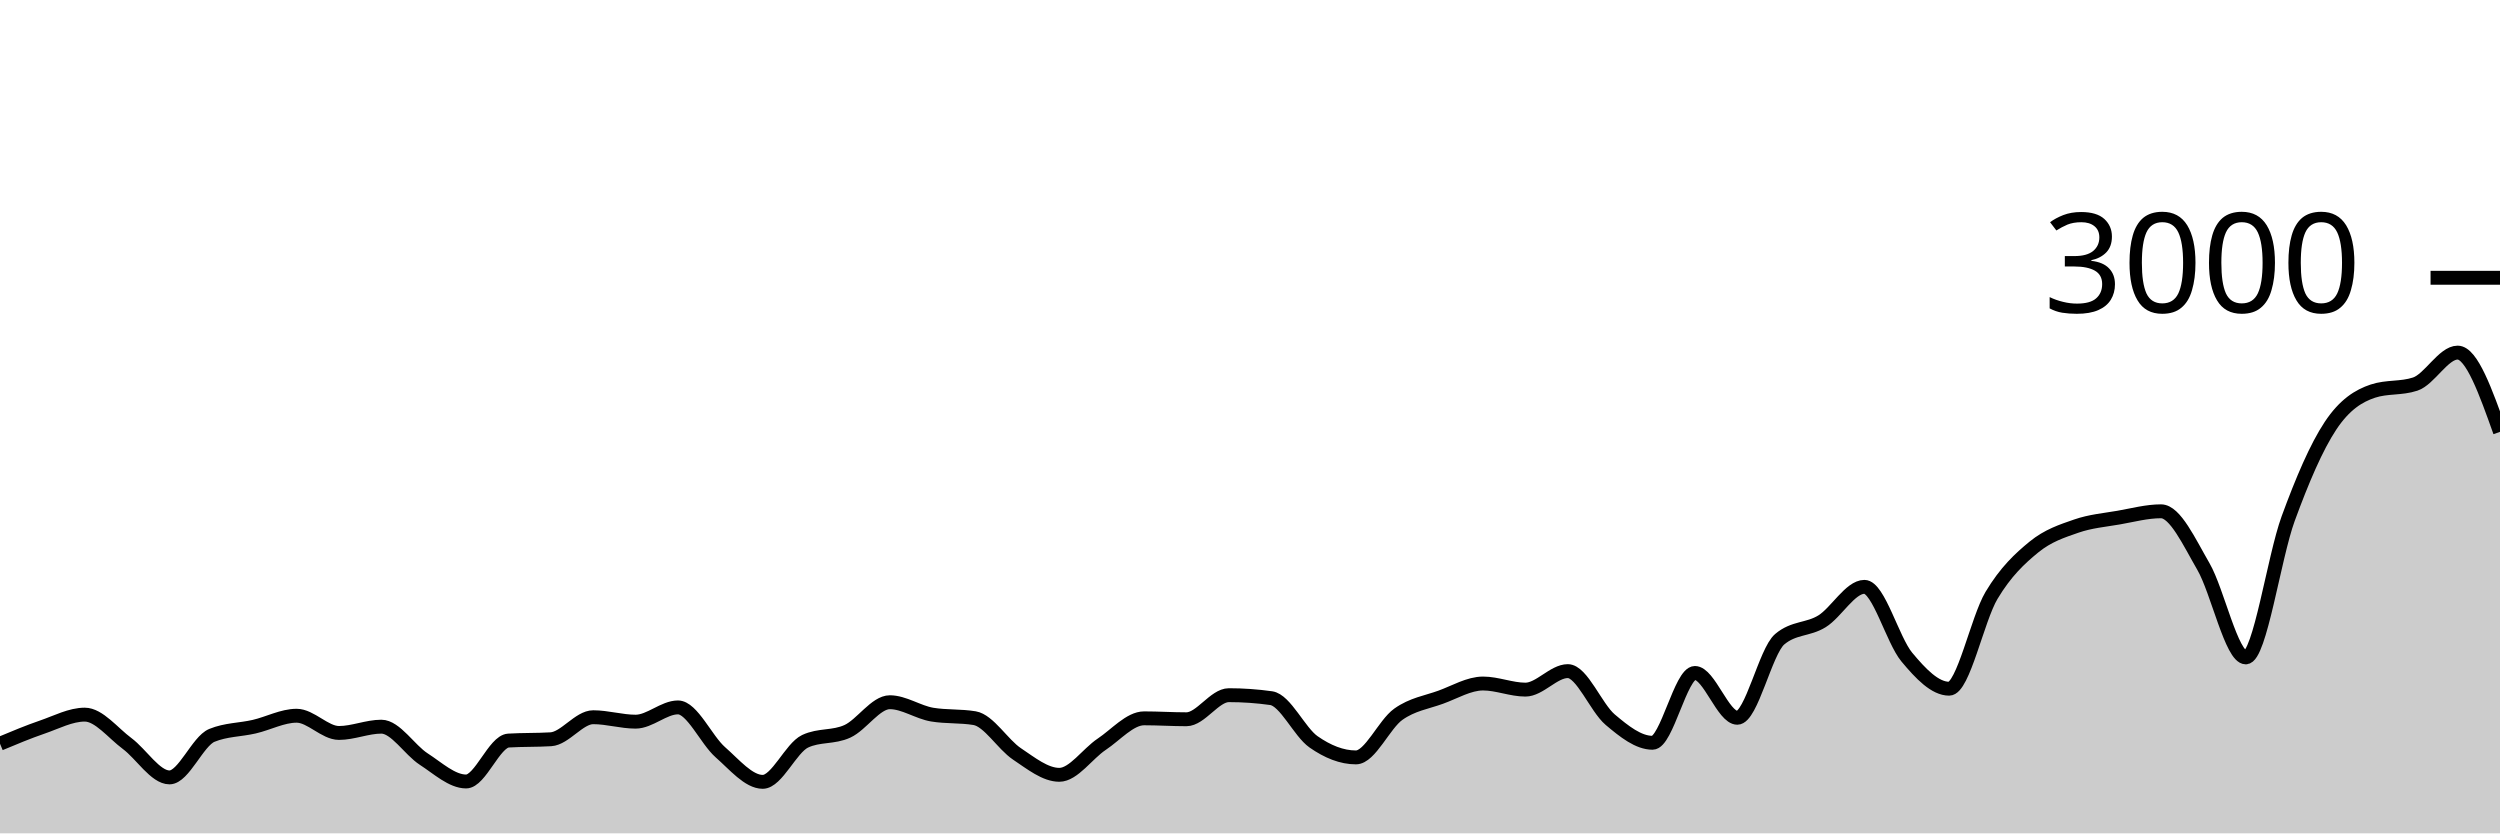
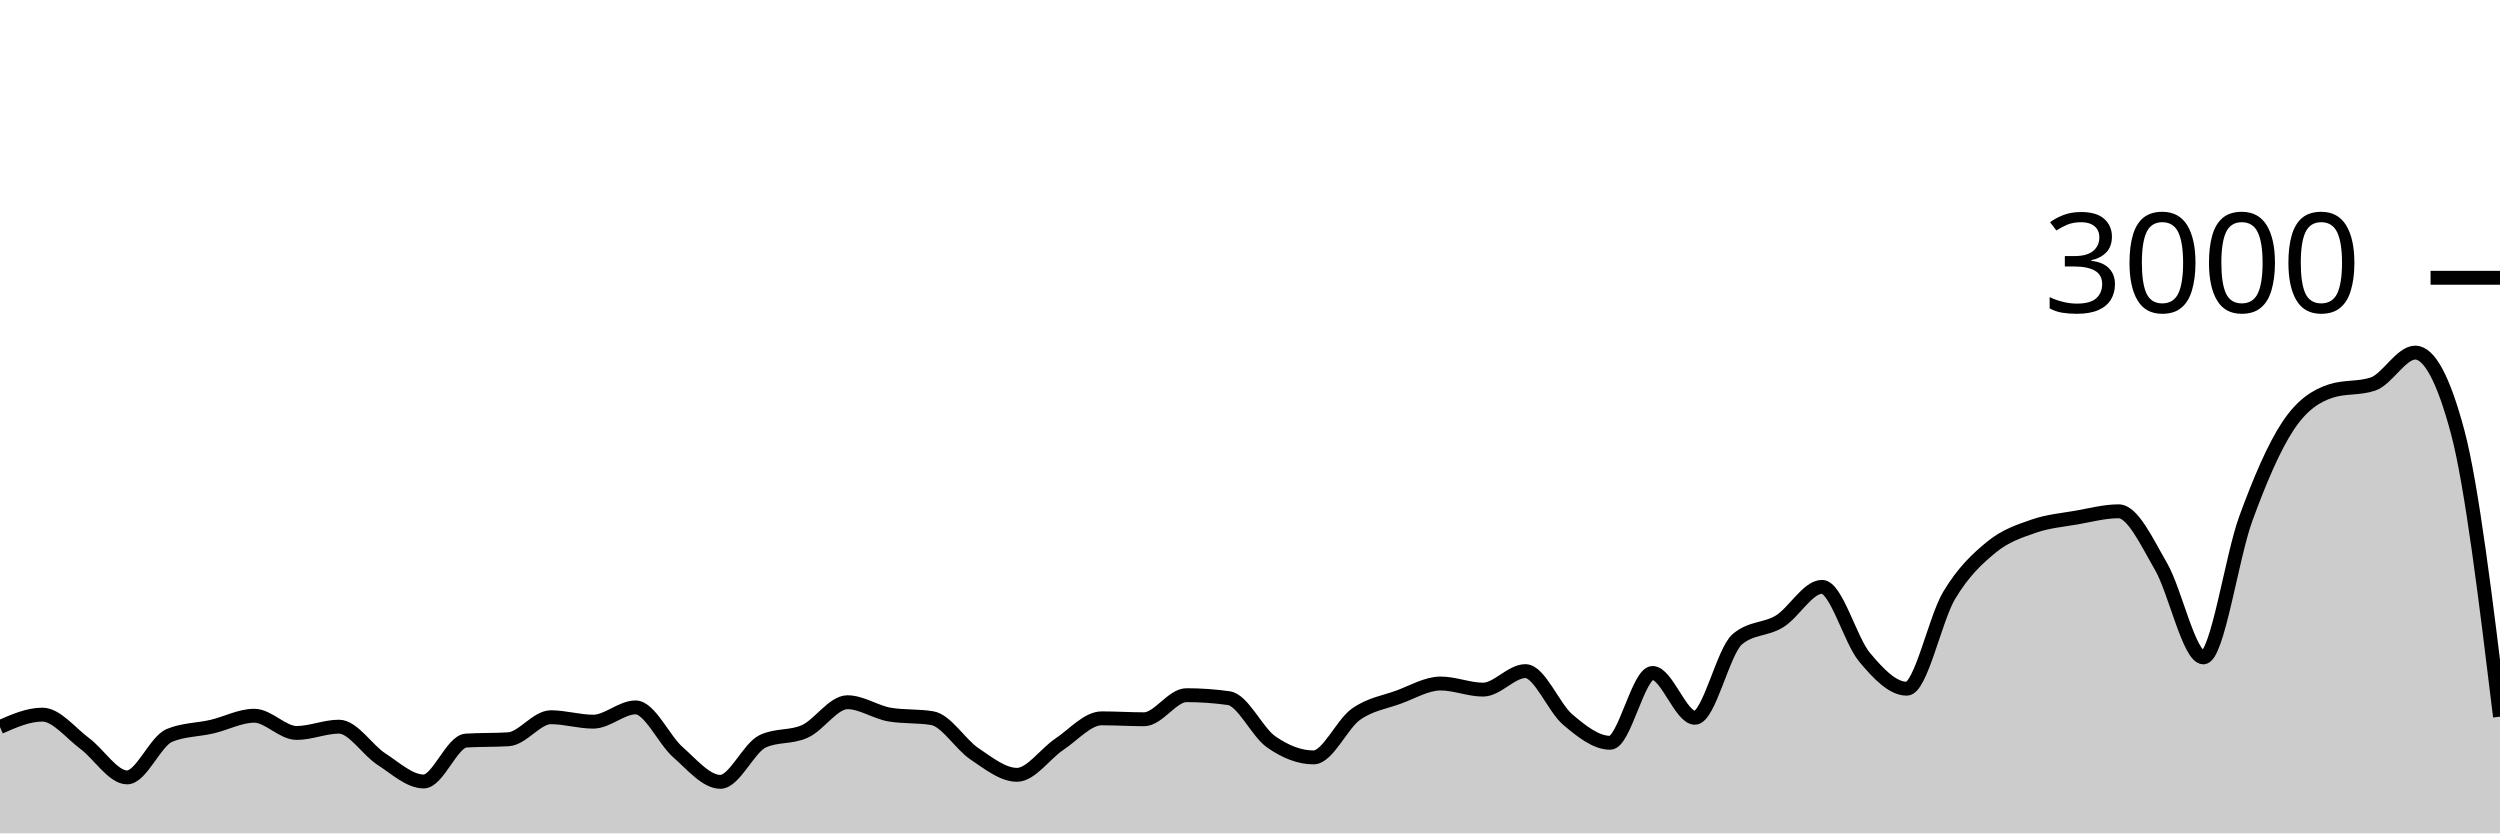
<svg xmlns="http://www.w3.org/2000/svg" viewBox="0 0 180 60">
  <g transform="translate(0,20)">
-     <path class="area" fill="rgba(0, 0, 0, 0.2)" d="M0,33.547C1.017,33.121,2.034,32.696,3.051,32.347C4.068,31.998,5.085,31.453,6.102,31.453C7.119,31.453,8.136,32.78,9.153,33.533C10.169,34.287,11.186,35.973,12.203,35.973C13.22,35.973,14.237,33.364,15.254,32.947C16.271,32.529,17.288,32.556,18.305,32.32C19.322,32.084,20.339,31.533,21.356,31.533C22.373,31.533,23.39,32.773,24.407,32.773C25.424,32.773,26.441,32.32,27.458,32.32C28.475,32.32,29.492,33.996,30.508,34.653C31.525,35.311,32.542,36.267,33.559,36.267C34.576,36.267,35.593,33.382,36.61,33.32C37.627,33.258,38.644,33.289,39.661,33.227C40.678,33.164,41.695,31.64,42.712,31.64C43.729,31.64,44.746,31.96,45.763,31.96C46.78,31.96,47.797,30.933,48.814,30.933C49.831,30.933,50.847,33.267,51.864,34.16C52.881,35.053,53.898,36.293,54.915,36.293C55.932,36.293,56.949,33.853,57.966,33.373C58.983,32.893,60,33.122,61.017,32.653C62.034,32.184,63.051,30.56,64.068,30.56C65.085,30.56,66.102,31.284,67.119,31.453C68.136,31.622,69.153,31.538,70.169,31.707C71.186,31.876,72.203,33.6,73.22,34.28C74.237,34.96,75.254,35.787,76.271,35.787C77.288,35.787,78.305,34.264,79.322,33.587C80.339,32.909,81.356,31.72,82.373,31.72C83.39,31.72,84.407,31.787,85.424,31.787C86.441,31.787,87.458,30.053,88.475,30.053C89.492,30.053,90.508,30.124,91.525,30.267C92.542,30.409,93.559,32.702,94.576,33.413C95.593,34.124,96.61,34.533,97.627,34.533C98.644,34.533,99.661,32.149,100.678,31.427C101.695,30.704,102.712,30.569,103.729,30.2C104.746,29.831,105.763,29.213,106.78,29.213C107.797,29.213,108.814,29.653,109.831,29.653C110.847,29.653,111.864,28.32,112.881,28.32C113.898,28.32,114.915,30.953,115.932,31.813C116.949,32.673,117.966,33.48,118.983,33.48C120,33.48,121.017,28.453,122.034,28.453C123.051,28.453,124.068,31.68,125.085,31.68C126.102,31.68,127.119,26.889,128.136,26.027C129.153,25.164,130.169,25.362,131.186,24.733C132.203,24.104,133.22,22.253,134.237,22.253C135.254,22.253,136.271,26.084,137.288,27.307C138.305,28.529,139.322,29.587,140.339,29.587C141.356,29.587,142.373,24.567,143.39,22.867C144.407,21.167,145.424,20.218,146.441,19.387C147.458,18.556,148.475,18.233,149.492,17.88C150.508,17.527,151.525,17.444,152.542,17.267C153.559,17.089,154.576,16.813,155.593,16.813C156.61,16.813,157.627,19.033,158.644,20.787C159.661,22.54,160.678,27.333,161.695,27.333C162.712,27.333,163.729,20.127,164.746,17.347C165.763,14.567,166.78,12.184,167.797,10.653C168.814,9.122,169.831,8.498,170.847,8.16C171.864,7.822,172.881,7.991,173.898,7.653C174.915,7.316,175.932,5.387,176.949,5.387C177.966,5.387,178.983,8.24,180,11.093L180,40C178.983,40,177.966,40,176.949,40C175.932,40,174.915,40,173.898,40C172.881,40,171.864,40,170.847,40C169.831,40,168.814,40,167.797,40C166.78,40,165.763,40,164.746,40C163.729,40,162.712,40,161.695,40C160.678,40,159.661,40,158.644,40C157.627,40,156.61,40,155.593,40C154.576,40,153.559,40,152.542,40C151.525,40,150.508,40,149.492,40C148.475,40,147.458,40,146.441,40C145.424,40,144.407,40,143.39,40C142.373,40,141.356,40,140.339,40C139.322,40,138.305,40,137.288,40C136.271,40,135.254,40,134.237,40C133.22,40,132.203,40,131.186,40C130.169,40,129.153,40,128.136,40C127.119,40,126.102,40,125.085,40C124.068,40,123.051,40,122.034,40C121.017,40,120,40,118.983,40C117.966,40,116.949,40,115.932,40C114.915,40,113.898,40,112.881,40C111.864,40,110.847,40,109.831,40C108.814,40,107.797,40,106.78,40C105.763,40,104.746,40,103.729,40C102.712,40,101.695,40,100.678,40C99.661,40,98.644,40,97.627,40C96.61,40,95.593,40,94.576,40C93.559,40,92.542,40,91.525,40C90.508,40,89.492,40,88.475,40C87.458,40,86.441,40,85.424,40C84.407,40,83.39,40,82.373,40C81.356,40,80.339,40,79.322,40C78.305,40,77.288,40,76.271,40C75.254,40,74.237,40,73.22,40C72.203,40,71.186,40,70.169,40C69.153,40,68.136,40,67.119,40C66.102,40,65.085,40,64.068,40C63.051,40,62.034,40,61.017,40C60,40,58.983,40,57.966,40C56.949,40,55.932,40,54.915,40C53.898,40,52.881,40,51.864,40C50.847,40,49.831,40,48.814,40C47.797,40,46.78,40,45.763,40C44.746,40,43.729,40,42.712,40C41.695,40,40.678,40,39.661,40C38.644,40,37.627,40,36.61,40C35.593,40,34.576,40,33.559,40C32.542,40,31.525,40,30.508,40C29.492,40,28.475,40,27.458,40C26.441,40,25.424,40,24.407,40C23.39,40,22.373,40,21.356,40C20.339,40,19.322,40,18.305,40C17.288,40,16.271,40,15.254,40C14.237,40,13.22,40,12.203,40C11.186,40,10.169,40,9.153,40C8.136,40,7.119,40,6.102,40C5.085,40,4.068,40,3.051,40C2.034,40,1.017,40,0,40Z" />
-     <path class="line" stroke="black" fill="none" d="M0,33.547C1.017,33.121,2.034,32.696,3.051,32.347C4.068,31.998,5.085,31.453,6.102,31.453C7.119,31.453,8.136,32.78,9.153,33.533C10.169,34.287,11.186,35.973,12.203,35.973C13.22,35.973,14.237,33.364,15.254,32.947C16.271,32.529,17.288,32.556,18.305,32.32C19.322,32.084,20.339,31.533,21.356,31.533C22.373,31.533,23.39,32.773,24.407,32.773C25.424,32.773,26.441,32.32,27.458,32.32C28.475,32.32,29.492,33.996,30.508,34.653C31.525,35.311,32.542,36.267,33.559,36.267C34.576,36.267,35.593,33.382,36.61,33.32C37.627,33.258,38.644,33.289,39.661,33.227C40.678,33.164,41.695,31.64,42.712,31.64C43.729,31.64,44.746,31.96,45.763,31.96C46.78,31.96,47.797,30.933,48.814,30.933C49.831,30.933,50.847,33.267,51.864,34.16C52.881,35.053,53.898,36.293,54.915,36.293C55.932,36.293,56.949,33.853,57.966,33.373C58.983,32.893,60,33.122,61.017,32.653C62.034,32.184,63.051,30.56,64.068,30.56C65.085,30.56,66.102,31.284,67.119,31.453C68.136,31.622,69.153,31.538,70.169,31.707C71.186,31.876,72.203,33.6,73.22,34.28C74.237,34.96,75.254,35.787,76.271,35.787C77.288,35.787,78.305,34.264,79.322,33.587C80.339,32.909,81.356,31.72,82.373,31.72C83.39,31.72,84.407,31.787,85.424,31.787C86.441,31.787,87.458,30.053,88.475,30.053C89.492,30.053,90.508,30.124,91.525,30.267C92.542,30.409,93.559,32.702,94.576,33.413C95.593,34.124,96.61,34.533,97.627,34.533C98.644,34.533,99.661,32.149,100.678,31.427C101.695,30.704,102.712,30.569,103.729,30.2C104.746,29.831,105.763,29.213,106.78,29.213C107.797,29.213,108.814,29.653,109.831,29.653C110.847,29.653,111.864,28.32,112.881,28.32C113.898,28.32,114.915,30.953,115.932,31.813C116.949,32.673,117.966,33.48,118.983,33.48C120,33.48,121.017,28.453,122.034,28.453C123.051,28.453,124.068,31.68,125.085,31.68C126.102,31.68,127.119,26.889,128.136,26.027C129.153,25.164,130.169,25.362,131.186,24.733C132.203,24.104,133.22,22.253,134.237,22.253C135.254,22.253,136.271,26.084,137.288,27.307C138.305,28.529,139.322,29.587,140.339,29.587C141.356,29.587,142.373,24.567,143.39,22.867C144.407,21.167,145.424,20.218,146.441,19.387C147.458,18.556,148.475,18.233,149.492,17.88C150.508,17.527,151.525,17.444,152.542,17.267C153.559,17.089,154.576,16.813,155.593,16.813C156.61,16.813,157.627,19.033,158.644,20.787C159.661,22.54,160.678,27.333,161.695,27.333C162.712,27.333,163.729,20.127,164.746,17.347C165.763,14.567,166.78,12.184,167.797,10.653C168.814,9.122,169.831,8.498,170.847,8.16C171.864,7.822,172.881,7.991,173.898,7.653C174.915,7.316,175.932,5.387,176.949,5.387C177.966,5.387,178.983,8.24,180,11.093" />
+     <path class="area" fill="rgba(0, 0, 0, 0.2)" d="M0,32.347C1.017,31.9,2.034,31.453,3.051,31.453C4.068,31.453,5.085,32.78,6.102,33.533C7.119,34.287,8.136,35.973,9.153,35.973C10.169,35.973,11.186,33.364,12.203,32.947C13.22,32.529,14.237,32.556,15.254,32.32C16.271,32.084,17.288,31.533,18.305,31.533C19.322,31.533,20.339,32.773,21.356,32.773C22.373,32.773,23.39,32.32,24.407,32.32C25.424,32.32,26.441,33.996,27.458,34.653C28.475,35.311,29.492,36.267,30.508,36.267C31.525,36.267,32.542,33.382,33.559,33.32C34.576,33.258,35.593,33.289,36.61,33.227C37.627,33.164,38.644,31.64,39.661,31.64C40.678,31.64,41.695,31.96,42.712,31.96C43.729,31.96,44.746,30.933,45.763,30.933C46.78,30.933,47.797,33.267,48.814,34.16C49.831,35.053,50.847,36.293,51.864,36.293C52.881,36.293,53.898,33.853,54.915,33.373C55.932,32.893,56.949,33.122,57.966,32.653C58.983,32.184,60,30.56,61.017,30.56C62.034,30.56,63.051,31.284,64.068,31.453C65.085,31.622,66.102,31.538,67.119,31.707C68.136,31.876,69.153,33.6,70.169,34.28C71.186,34.96,72.203,35.787,73.22,35.787C74.237,35.787,75.254,34.264,76.271,33.587C77.288,32.909,78.305,31.72,79.322,31.72C80.339,31.72,81.356,31.787,82.373,31.787C83.39,31.787,84.407,30.053,85.424,30.053C86.441,30.053,87.458,30.124,88.475,30.267C89.492,30.409,90.508,32.702,91.525,33.413C92.542,34.124,93.559,34.533,94.576,34.533C95.593,34.533,96.61,32.149,97.627,31.427C98.644,30.704,99.661,30.569,100.678,30.2C101.695,29.831,102.712,29.213,103.729,29.213C104.746,29.213,105.763,29.653,106.78,29.653C107.797,29.653,108.814,28.32,109.831,28.32C110.847,28.32,111.864,30.953,112.881,31.813C113.898,32.673,114.915,33.48,115.932,33.48C116.949,33.48,117.966,28.453,118.983,28.453C120,28.453,121.017,31.68,122.034,31.68C123.051,31.68,124.068,26.889,125.085,26.027C126.102,25.164,127.119,25.362,128.136,24.733C129.153,24.104,130.169,22.253,131.186,22.253C132.203,22.253,133.22,26.084,134.237,27.307C135.254,28.529,136.271,29.587,137.288,29.587C138.305,29.587,139.322,24.567,140.339,22.867C141.356,21.167,142.373,20.218,143.39,19.387C144.407,18.556,145.424,18.233,146.441,17.88C147.458,17.527,148.475,17.444,149.492,17.267C150.508,17.089,151.525,16.813,152.542,16.813C153.559,16.813,154.576,19.033,155.593,20.787C156.61,22.54,157.627,27.333,158.644,27.333C159.661,27.333,160.678,20.127,161.695,17.347C162.712,14.567,163.729,12.184,164.746,10.653C165.763,9.122,166.78,8.498,167.797,8.16C168.814,7.822,169.831,7.991,170.847,7.653C171.864,7.316,172.881,5.387,173.898,5.387C174.915,5.387,175.932,7.289,176.949,11.093C177.966,14.898,178.983,23.249,180,31.6L180,40C178.983,40,177.966,40,176.949,40C175.932,40,174.915,40,173.898,40C172.881,40,171.864,40,170.847,40C169.831,40,168.814,40,167.797,40C166.78,40,165.763,40,164.746,40C163.729,40,162.712,40,161.695,40C160.678,40,159.661,40,158.644,40C157.627,40,156.61,40,155.593,40C154.576,40,153.559,40,152.542,40C151.525,40,150.508,40,149.492,40C148.475,40,147.458,40,146.441,40C145.424,40,144.407,40,143.39,40C142.373,40,141.356,40,140.339,40C139.322,40,138.305,40,137.288,40C136.271,40,135.254,40,134.237,40C133.22,40,132.203,40,131.186,40C130.169,40,129.153,40,128.136,40C127.119,40,126.102,40,125.085,40C124.068,40,123.051,40,122.034,40C121.017,40,120,40,118.983,40C117.966,40,116.949,40,115.932,40C114.915,40,113.898,40,112.881,40C111.864,40,110.847,40,109.831,40C108.814,40,107.797,40,106.78,40C105.763,40,104.746,40,103.729,40C102.712,40,101.695,40,100.678,40C99.661,40,98.644,40,97.627,40C96.61,40,95.593,40,94.576,40C93.559,40,92.542,40,91.525,40C90.508,40,89.492,40,88.475,40C87.458,40,86.441,40,85.424,40C84.407,40,83.39,40,82.373,40C81.356,40,80.339,40,79.322,40C78.305,40,77.288,40,76.271,40C75.254,40,74.237,40,73.22,40C72.203,40,71.186,40,70.169,40C69.153,40,68.136,40,67.119,40C66.102,40,65.085,40,64.068,40C63.051,40,62.034,40,61.017,40C60,40,58.983,40,57.966,40C56.949,40,55.932,40,54.915,40C53.898,40,52.881,40,51.864,40C50.847,40,49.831,40,48.814,40C47.797,40,46.78,40,45.763,40C44.746,40,43.729,40,42.712,40C41.695,40,40.678,40,39.661,40C38.644,40,37.627,40,36.61,40C35.593,40,34.576,40,33.559,40C32.542,40,31.525,40,30.508,40C29.492,40,28.475,40,27.458,40C26.441,40,25.424,40,24.407,40C23.39,40,22.373,40,21.356,40C20.339,40,19.322,40,18.305,40C17.288,40,16.271,40,15.254,40C14.237,40,13.22,40,12.203,40C11.186,40,10.169,40,9.153,40C8.136,40,7.119,40,6.102,40C5.085,40,4.068,40,3.051,40C2.034,40,1.017,40,0,40Z" />
+     <path class="line" stroke="black" fill="none" d="M0,32.347C1.017,31.9,2.034,31.453,3.051,31.453C4.068,31.453,5.085,32.78,6.102,33.533C7.119,34.287,8.136,35.973,9.153,35.973C10.169,35.973,11.186,33.364,12.203,32.947C13.22,32.529,14.237,32.556,15.254,32.32C16.271,32.084,17.288,31.533,18.305,31.533C19.322,31.533,20.339,32.773,21.356,32.773C22.373,32.773,23.39,32.32,24.407,32.32C25.424,32.32,26.441,33.996,27.458,34.653C28.475,35.311,29.492,36.267,30.508,36.267C31.525,36.267,32.542,33.382,33.559,33.32C34.576,33.258,35.593,33.289,36.61,33.227C37.627,33.164,38.644,31.64,39.661,31.64C40.678,31.64,41.695,31.96,42.712,31.96C43.729,31.96,44.746,30.933,45.763,30.933C46.78,30.933,47.797,33.267,48.814,34.16C49.831,35.053,50.847,36.293,51.864,36.293C52.881,36.293,53.898,33.853,54.915,33.373C55.932,32.893,56.949,33.122,57.966,32.653C58.983,32.184,60,30.56,61.017,30.56C62.034,30.56,63.051,31.284,64.068,31.453C65.085,31.622,66.102,31.538,67.119,31.707C68.136,31.876,69.153,33.6,70.169,34.28C71.186,34.96,72.203,35.787,73.22,35.787C74.237,35.787,75.254,34.264,76.271,33.587C77.288,32.909,78.305,31.72,79.322,31.72C80.339,31.72,81.356,31.787,82.373,31.787C83.39,31.787,84.407,30.053,85.424,30.053C86.441,30.053,87.458,30.124,88.475,30.267C89.492,30.409,90.508,32.702,91.525,33.413C92.542,34.124,93.559,34.533,94.576,34.533C95.593,34.533,96.61,32.149,97.627,31.427C98.644,30.704,99.661,30.569,100.678,30.2C101.695,29.831,102.712,29.213,103.729,29.213C104.746,29.213,105.763,29.653,106.78,29.653C107.797,29.653,108.814,28.32,109.831,28.32C110.847,28.32,111.864,30.953,112.881,31.813C113.898,32.673,114.915,33.48,115.932,33.48C116.949,33.48,117.966,28.453,118.983,28.453C120,28.453,121.017,31.68,122.034,31.68C123.051,31.68,124.068,26.889,125.085,26.027C126.102,25.164,127.119,25.362,128.136,24.733C129.153,24.104,130.169,22.253,131.186,22.253C132.203,22.253,133.22,26.084,134.237,27.307C135.254,28.529,136.271,29.587,137.288,29.587C138.305,29.587,139.322,24.567,140.339,22.867C141.356,21.167,142.373,20.218,143.39,19.387C144.407,18.556,145.424,18.233,146.441,17.88C147.458,17.527,148.475,17.444,149.492,17.267C150.508,17.089,151.525,16.813,152.542,16.813C153.559,16.813,154.576,19.033,155.593,20.787C156.61,22.54,157.627,27.333,158.644,27.333C159.661,27.333,160.678,20.127,161.695,17.347C162.712,14.567,163.729,12.184,164.746,10.653C165.763,9.122,166.78,8.498,167.797,8.16C168.814,7.822,169.831,7.991,170.847,7.653C171.864,7.316,172.881,5.387,173.898,5.387C174.915,5.387,175.932,7.289,176.949,11.093C177.966,14.898,178.983,23.249,180,31.6" />
    <path class="axis-ceiling" stroke-width="1" stroke="black" fill="none" d="M175,0L180,0" />
    <text class="axis-ceiling-label" font-family="sans-serif" text-anchor="end" font-size="10px" x="170" y="2.5">3000</text>
  </g>
</svg>
